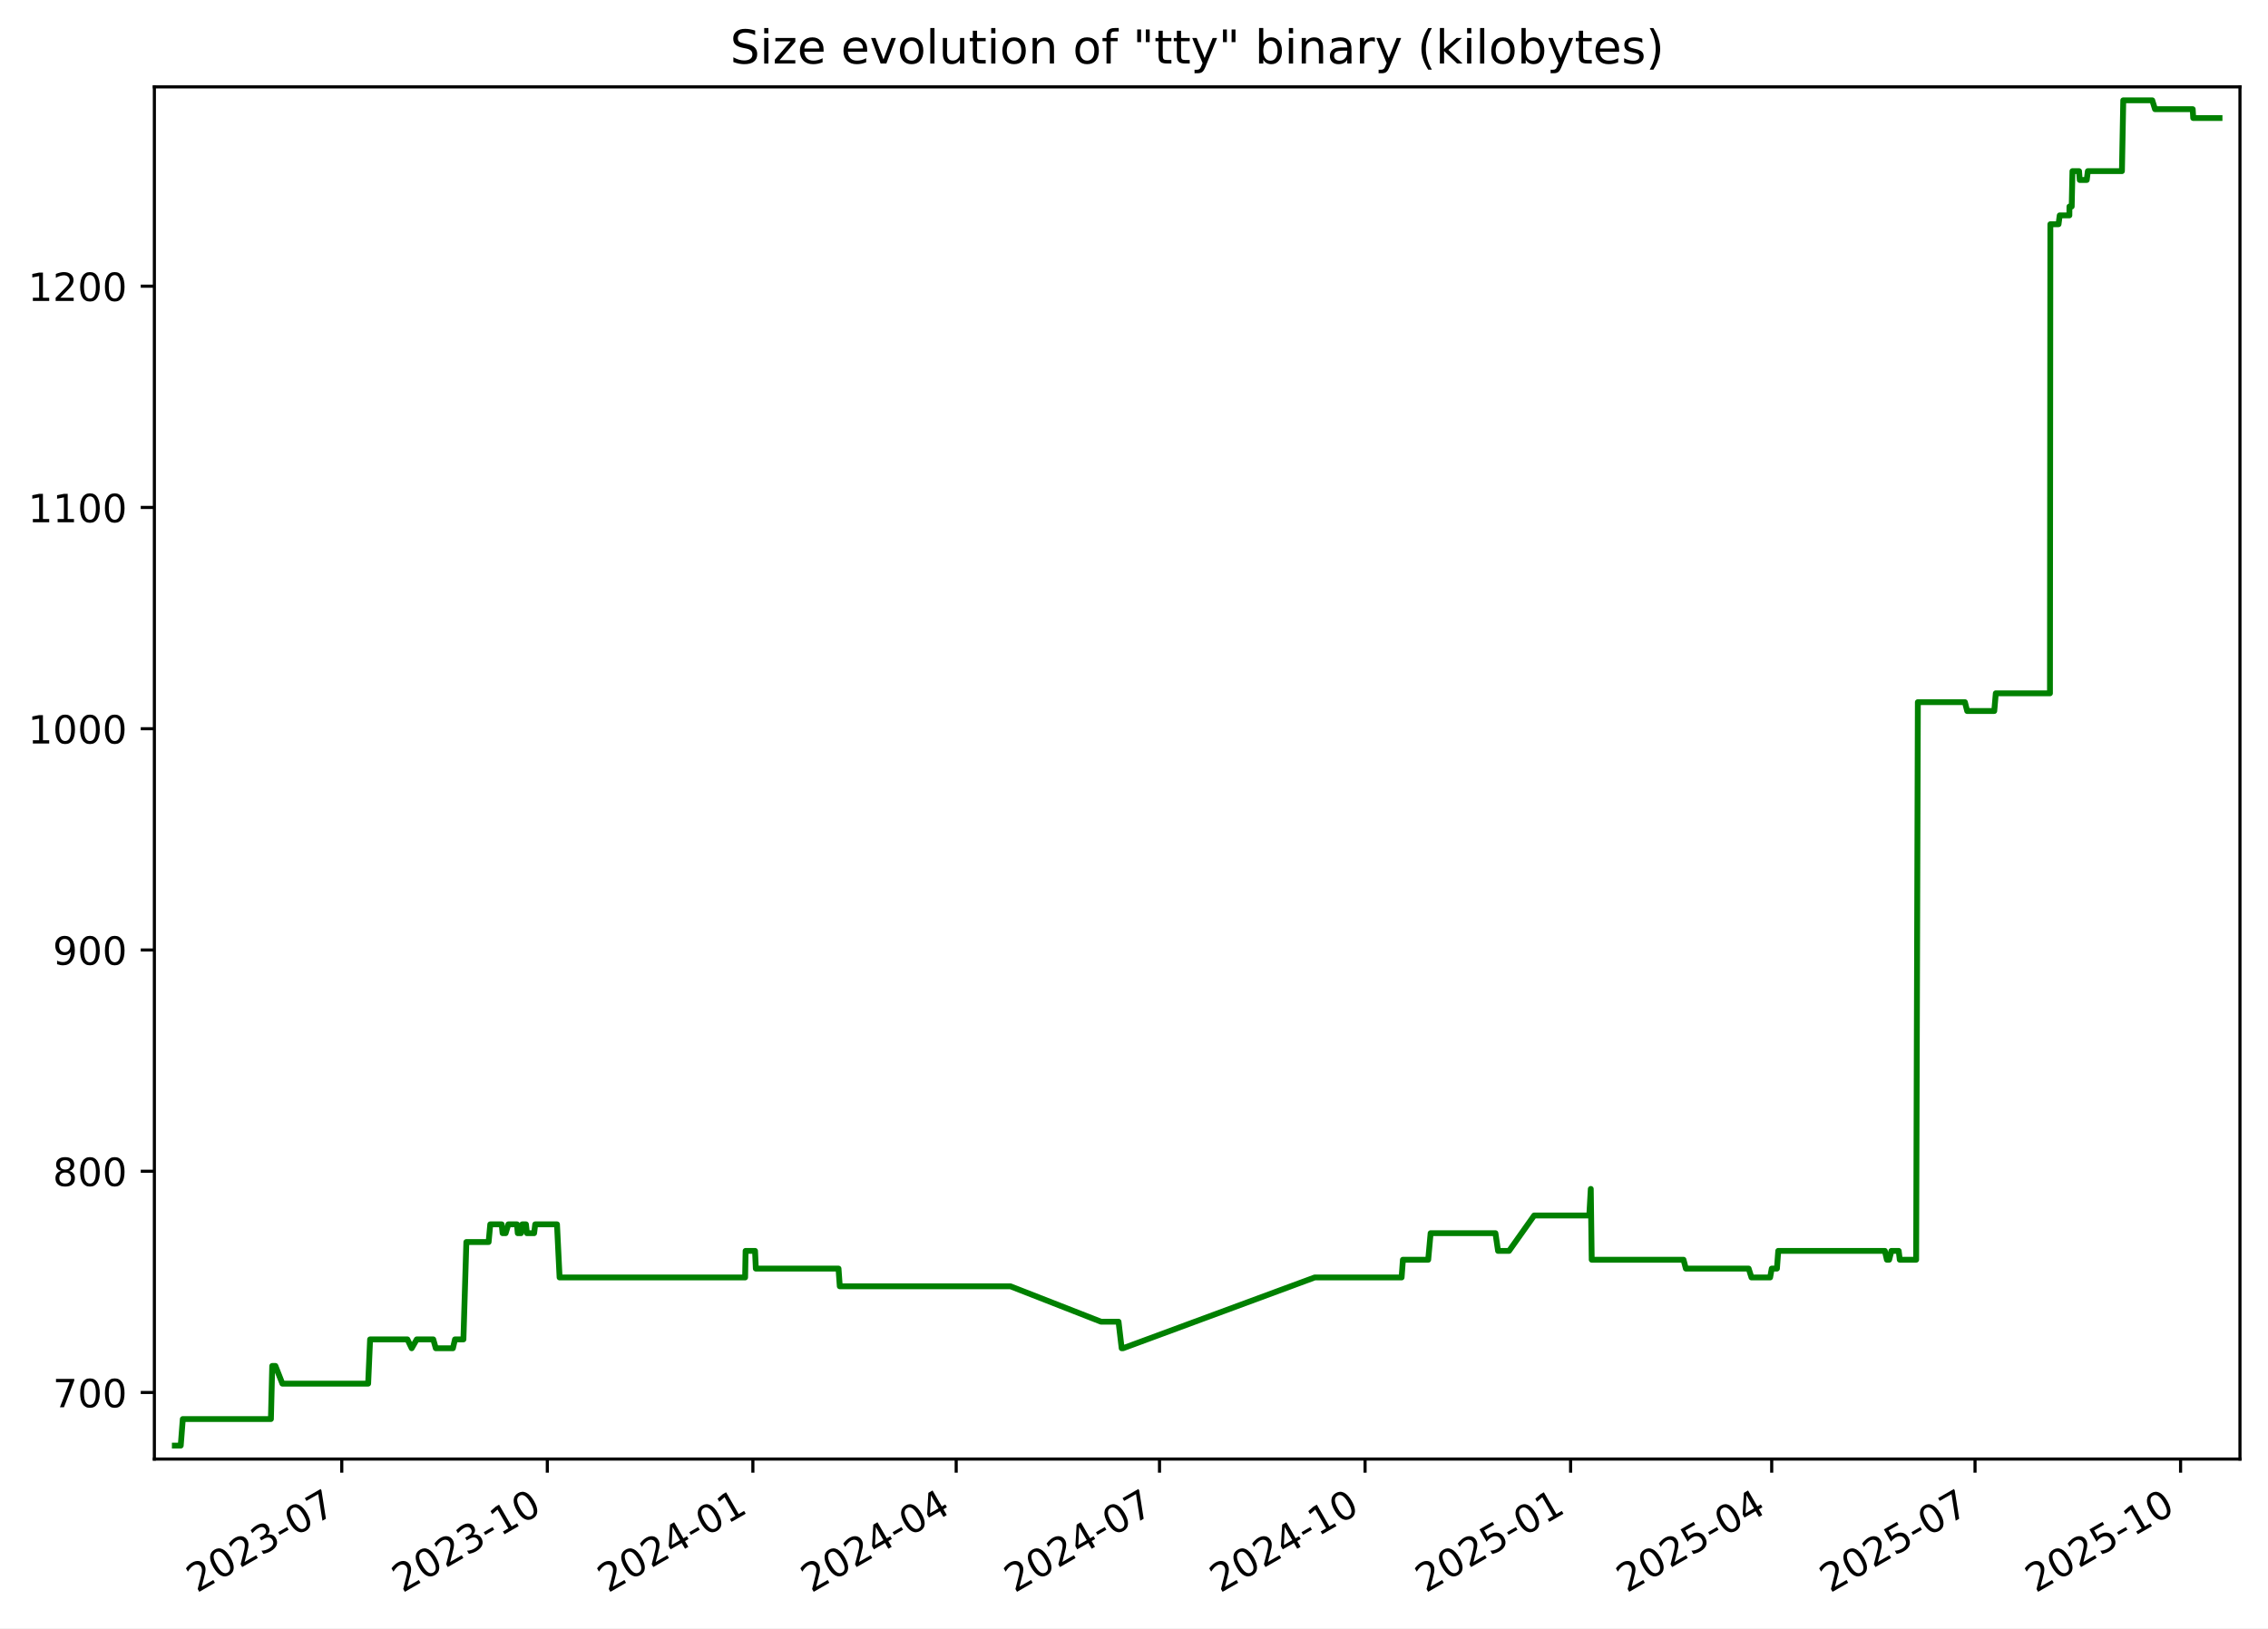
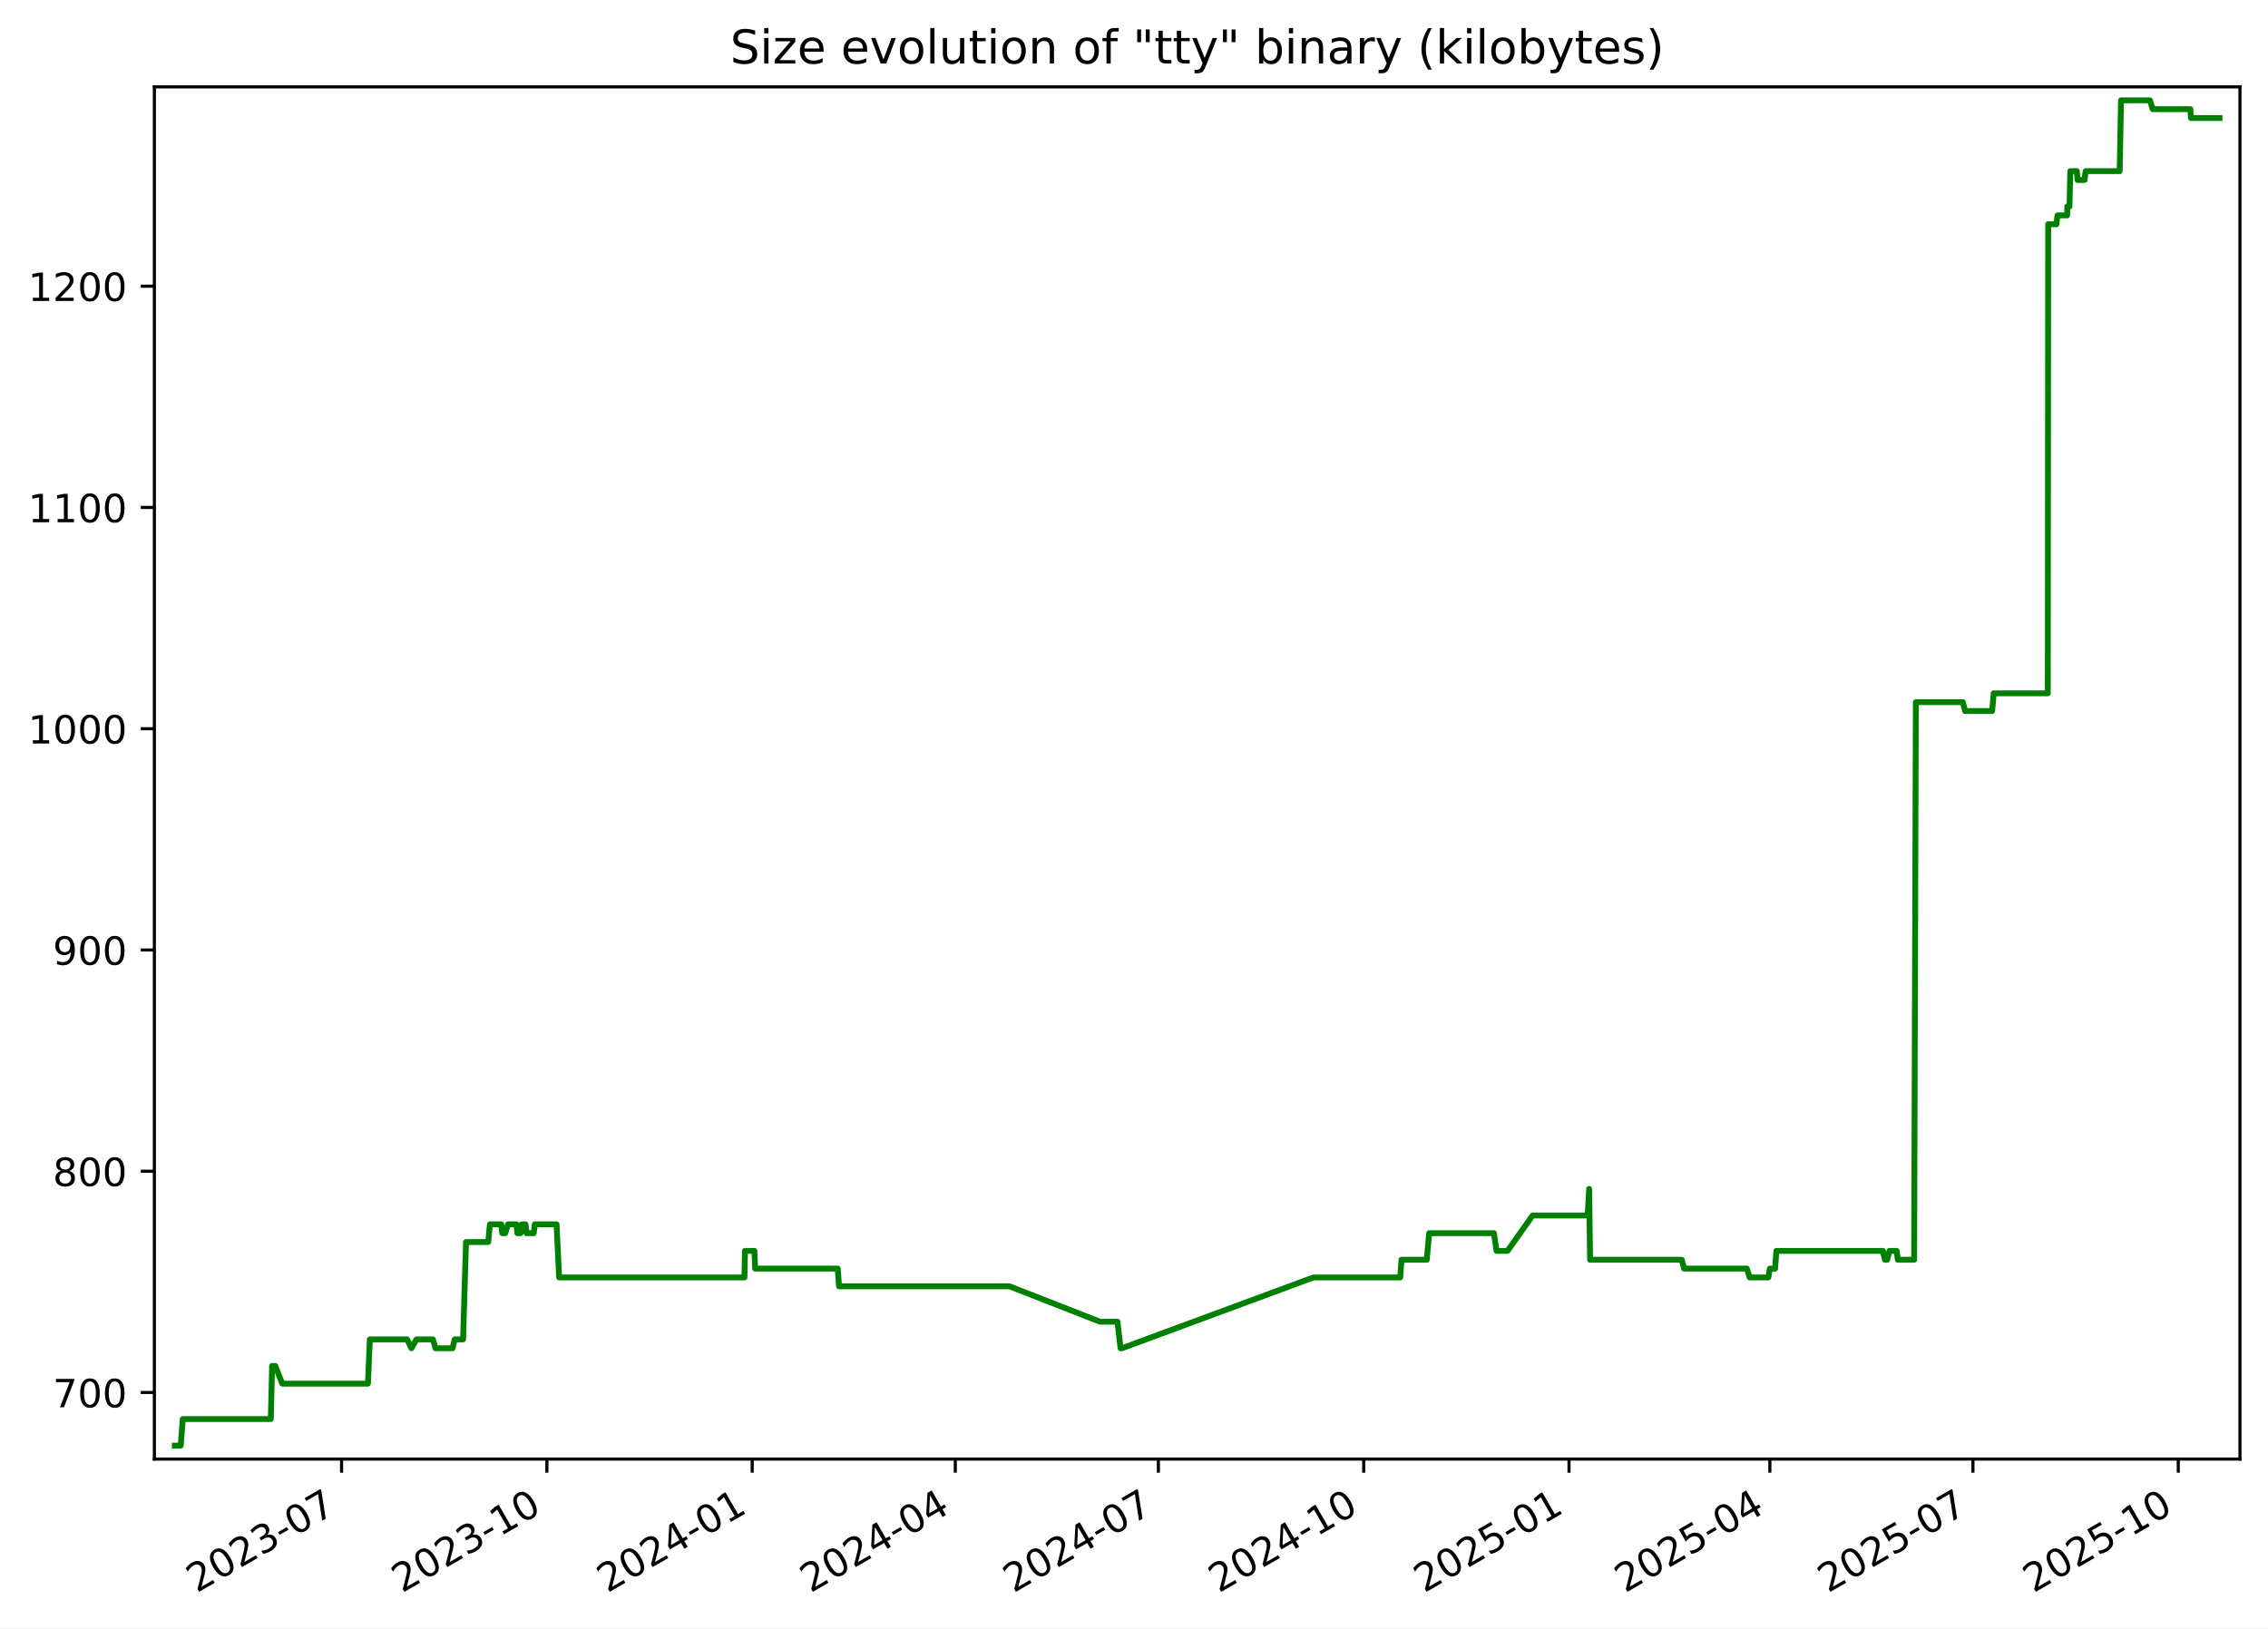
<svg xmlns="http://www.w3.org/2000/svg" xmlns:xlink="http://www.w3.org/1999/xlink" width="582.53pt" height="418.303pt" viewBox="0 0 582.53 418.303" version="1.1">
  <defs>
    <style type="text/css">*{stroke-linejoin: round; stroke-linecap: butt}</style>
  </defs>
  <g id="figure_1">
    <g id="patch_1">
      <path d="M -0 418.303  L 582.53 418.303  L 582.53 0  L -0 0  z " style="fill: #ffffff" />
    </g>
    <g id="axes_1">
      <g id="patch_2">
        <path d="M 39.65 374.83  L 575.33 374.83  L 575.33 22.318  L 39.65 22.318  z " style="fill: #ffffff" />
      </g>
      <g id="matplotlib.axis_1">
        <g id="xtick_1">
          <g id="line2d_1">
            <defs>
-               <path id="m1d13fb4651" d="M 0 0  L 0 3.5  " style="stroke: #000000; stroke-width: 0.8" />
+               <path id="m7ef97eed48" d="M 0 0  L 0 3.5  " style="stroke: #000000; stroke-width: 0.8" />
            </defs>
            <g>
-               <use xlink:href="#m1d13fb4651" x="87.782" y="374.83" style="stroke: #000000; stroke-width: 0.8" />
+               <use xlink:href="#m7ef97eed48" x="87.732" y="374.83" style="stroke: #000000; stroke-width: 0.8" />
            </g>
          </g>
          <g id="text_1">
-             <g transform="translate(50.55683 409.302) rotate(-30) scale(0.1 -0.1)">
+             <g transform="translate(50.50731 409.302) rotate(-30) scale(0.1 -0.1)">
              <defs>
                <path id="DejaVuSans-32" d="M 1228 531  L 3431 531  L 3431 0  L 469 0  L 469 531  Q 828 903 1448 1529  Q 2069 2156 2228 2338  Q 2531 2678 2651 2914  Q 2772 3150 2772 3378  Q 2772 3750 2511 3984  Q 2250 4219 1831 4219  Q 1534 4219 1204 4116  Q 875 4013 500 3803  L 500 4441  Q 881 4594 1212 4672  Q 1544 4750 1819 4750  Q 2544 4750 2975 4387  Q 3406 4025 3406 3419  Q 3406 3131 3298 2873  Q 3191 2616 2906 2266  Q 2828 2175 2409 1742  Q 1991 1309 1228 531  z " transform="scale(0.015625)" />
                <path id="DejaVuSans-30" d="M 2034 4250  Q 1547 4250 1301 3770  Q 1056 3291 1056 2328  Q 1056 1369 1301 889  Q 1547 409 2034 409  Q 2525 409 2770 889  Q 3016 1369 3016 2328  Q 3016 3291 2770 3770  Q 2525 4250 2034 4250  z M 2034 4750  Q 2819 4750 3233 4129  Q 3647 3509 3647 2328  Q 3647 1150 3233 529  Q 2819 -91 2034 -91  Q 1250 -91 836 529  Q 422 1150 422 2328  Q 422 3509 836 4129  Q 1250 4750 2034 4750  z " transform="scale(0.015625)" />
                <path id="DejaVuSans-33" d="M 2597 2516  Q 3050 2419 3304 2112  Q 3559 1806 3559 1356  Q 3559 666 3084 287  Q 2609 -91 1734 -91  Q 1441 -91 1130 -33  Q 819 25 488 141  L 488 750  Q 750 597 1062 519  Q 1375 441 1716 441  Q 2309 441 2620 675  Q 2931 909 2931 1356  Q 2931 1769 2642 2001  Q 2353 2234 1838 2234  L 1294 2234  L 1294 2753  L 1863 2753  Q 2328 2753 2575 2939  Q 2822 3125 2822 3475  Q 2822 3834 2567 4026  Q 2313 4219 1838 4219  Q 1578 4219 1281 4162  Q 984 4106 628 3988  L 628 4550  Q 988 4650 1302 4700  Q 1616 4750 1894 4750  Q 2613 4750 3031 4423  Q 3450 4097 3450 3541  Q 3450 3153 3228 2886  Q 3006 2619 2597 2516  z " transform="scale(0.015625)" />
                <path id="DejaVuSans-2d" d="M 313 2009  L 1997 2009  L 1997 1497  L 313 1497  L 313 2009  z " transform="scale(0.015625)" />
                <path id="DejaVuSans-37" d="M 525 4666  L 3525 4666  L 3525 4397  L 1831 0  L 1172 0  L 2766 4134  L 525 4134  L 525 4666  z " transform="scale(0.015625)" />
              </defs>
              <use xlink:href="#DejaVuSans-32" />
              <use xlink:href="#DejaVuSans-30" x="63.623" />
              <use xlink:href="#DejaVuSans-32" x="127.246" />
              <use xlink:href="#DejaVuSans-33" x="190.869" />
              <use xlink:href="#DejaVuSans-2d" x="254.492" />
              <use xlink:href="#DejaVuSans-30" x="290.576" />
              <use xlink:href="#DejaVuSans-37" x="354.199" />
            </g>
          </g>
        </g>
        <g id="xtick_2">
          <g id="line2d_2">
            <g>
-               <use xlink:href="#m1d13fb4651" x="140.578" y="374.83" style="stroke: #000000; stroke-width: 0.8" />
+               <use xlink:href="#m7ef97eed48" x="140.467" y="374.83" style="stroke: #000000; stroke-width: 0.8" />
            </g>
          </g>
          <g id="text_2">
-             <g transform="translate(103.3529 409.302) rotate(-30) scale(0.1 -0.1)">
+             <g transform="translate(103.2424 409.302) rotate(-30) scale(0.1 -0.1)">
              <defs>
                <path id="DejaVuSans-31" d="M 794 531  L 1825 531  L 1825 4091  L 703 3866  L 703 4441  L 1819 4666  L 2450 4666  L 2450 531  L 3481 531  L 3481 0  L 794 0  L 794 531  z " transform="scale(0.015625)" />
              </defs>
              <use xlink:href="#DejaVuSans-32" />
              <use xlink:href="#DejaVuSans-30" x="63.623" />
              <use xlink:href="#DejaVuSans-32" x="127.246" />
              <use xlink:href="#DejaVuSans-33" x="190.869" />
              <use xlink:href="#DejaVuSans-2d" x="254.492" />
              <use xlink:href="#DejaVuSans-31" x="290.576" />
              <use xlink:href="#DejaVuSans-30" x="354.199" />
            </g>
          </g>
        </g>
        <g id="xtick_3">
          <g id="line2d_3">
            <g>
-               <use xlink:href="#m1d13fb4651" x="193.374" y="374.83" style="stroke: #000000; stroke-width: 0.8" />
+               <use xlink:href="#m7ef97eed48" x="193.202" y="374.83" style="stroke: #000000; stroke-width: 0.8" />
            </g>
          </g>
          <g id="text_3">
-             <g transform="translate(156.1489 409.302) rotate(-30) scale(0.1 -0.1)">
+             <g transform="translate(155.9774 409.302) rotate(-30) scale(0.1 -0.1)">
              <defs>
                <path id="DejaVuSans-34" d="M 2419 4116  L 825 1625  L 2419 1625  L 2419 4116  z M 2253 4666  L 3047 4666  L 3047 1625  L 3713 1625  L 3713 1100  L 3047 1100  L 3047 0  L 2419 0  L 2419 1100  L 313 1100  L 313 1709  L 2253 4666  z " transform="scale(0.015625)" />
              </defs>
              <use xlink:href="#DejaVuSans-32" />
              <use xlink:href="#DejaVuSans-30" x="63.623" />
              <use xlink:href="#DejaVuSans-32" x="127.246" />
              <use xlink:href="#DejaVuSans-34" x="190.869" />
              <use xlink:href="#DejaVuSans-2d" x="254.492" />
              <use xlink:href="#DejaVuSans-30" x="290.576" />
              <use xlink:href="#DejaVuSans-31" x="354.199" />
            </g>
          </g>
        </g>
        <g id="xtick_4">
          <g id="line2d_4">
            <g>
-               <use xlink:href="#m1d13fb4651" x="245.596" y="374.83" style="stroke: #000000; stroke-width: 0.8" />
+               <use xlink:href="#m7ef97eed48" x="245.364" y="374.83" style="stroke: #000000; stroke-width: 0.8" />
            </g>
          </g>
          <g id="text_4">
-             <g transform="translate(208.371 409.302) rotate(-30) scale(0.1 -0.1)">
+             <g transform="translate(208.1392 409.302) rotate(-30) scale(0.1 -0.1)">
              <use xlink:href="#DejaVuSans-32" />
              <use xlink:href="#DejaVuSans-30" x="63.623" />
              <use xlink:href="#DejaVuSans-32" x="127.246" />
              <use xlink:href="#DejaVuSans-34" x="190.869" />
              <use xlink:href="#DejaVuSans-2d" x="254.492" />
              <use xlink:href="#DejaVuSans-30" x="290.576" />
              <use xlink:href="#DejaVuSans-34" x="354.199" />
            </g>
          </g>
        </g>
        <g id="xtick_5">
          <g id="line2d_5">
            <g>
-               <use xlink:href="#m1d13fb4651" x="297.818" y="374.83" style="stroke: #000000; stroke-width: 0.8" />
+               <use xlink:href="#m7ef97eed48" x="297.526" y="374.83" style="stroke: #000000; stroke-width: 0.8" />
            </g>
          </g>
          <g id="text_5">
-             <g transform="translate(260.5932 409.302) rotate(-30) scale(0.1 -0.1)">
+             <g transform="translate(260.3011 409.302) rotate(-30) scale(0.1 -0.1)">
              <use xlink:href="#DejaVuSans-32" />
              <use xlink:href="#DejaVuSans-30" x="63.623" />
              <use xlink:href="#DejaVuSans-32" x="127.246" />
              <use xlink:href="#DejaVuSans-34" x="190.869" />
              <use xlink:href="#DejaVuSans-2d" x="254.492" />
              <use xlink:href="#DejaVuSans-30" x="290.576" />
              <use xlink:href="#DejaVuSans-37" x="354.199" />
            </g>
          </g>
        </g>
        <g id="xtick_6">
          <g id="line2d_6">
            <g>
-               <use xlink:href="#m1d13fb4651" x="350.614" y="374.83" style="stroke: #000000; stroke-width: 0.8" />
+               <use xlink:href="#m7ef97eed48" x="350.261" y="374.83" style="stroke: #000000; stroke-width: 0.8" />
            </g>
          </g>
          <g id="text_6">
-             <g transform="translate(313.3892 409.302) rotate(-30) scale(0.1 -0.1)">
+             <g transform="translate(313.0361 409.302) rotate(-30) scale(0.1 -0.1)">
              <use xlink:href="#DejaVuSans-32" />
              <use xlink:href="#DejaVuSans-30" x="63.623" />
              <use xlink:href="#DejaVuSans-32" x="127.246" />
              <use xlink:href="#DejaVuSans-34" x="190.869" />
              <use xlink:href="#DejaVuSans-2d" x="254.492" />
              <use xlink:href="#DejaVuSans-31" x="290.576" />
              <use xlink:href="#DejaVuSans-30" x="354.199" />
            </g>
          </g>
        </g>
        <g id="xtick_7">
          <g id="line2d_7">
            <g>
-               <use xlink:href="#m1d13fb4651" x="403.41" y="374.83" style="stroke: #000000; stroke-width: 0.8" />
+               <use xlink:href="#m7ef97eed48" x="402.996" y="374.83" style="stroke: #000000; stroke-width: 0.8" />
            </g>
          </g>
          <g id="text_7">
-             <g transform="translate(366.1853 409.302) rotate(-30) scale(0.1 -0.1)">
+             <g transform="translate(365.7712 409.302) rotate(-30) scale(0.1 -0.1)">
              <defs>
                <path id="DejaVuSans-35" d="M 691 4666  L 3169 4666  L 3169 4134  L 1269 4134  L 1269 2991  Q 1406 3038 1543 3061  Q 1681 3084 1819 3084  Q 2600 3084 3056 2656  Q 3513 2228 3513 1497  Q 3513 744 3044 326  Q 2575 -91 1722 -91  Q 1428 -91 1123 -41  Q 819 9 494 109  L 494 744  Q 775 591 1075 516  Q 1375 441 1709 441  Q 2250 441 2565 725  Q 2881 1009 2881 1497  Q 2881 1984 2565 2268  Q 2250 2553 1709 2553  Q 1456 2553 1204 2497  Q 953 2441 691 2322  L 691 4666  z " transform="scale(0.015625)" />
              </defs>
              <use xlink:href="#DejaVuSans-32" />
              <use xlink:href="#DejaVuSans-30" x="63.623" />
              <use xlink:href="#DejaVuSans-32" x="127.246" />
              <use xlink:href="#DejaVuSans-35" x="190.869" />
              <use xlink:href="#DejaVuSans-2d" x="254.492" />
              <use xlink:href="#DejaVuSans-30" x="290.576" />
              <use xlink:href="#DejaVuSans-31" x="354.199" />
            </g>
          </g>
        </g>
        <g id="xtick_8">
          <g id="line2d_8">
            <g>
-               <use xlink:href="#m1d13fb4651" x="455.058" y="374.83" style="stroke: #000000; stroke-width: 0.8" />
+               <use xlink:href="#m7ef97eed48" x="454.585" y="374.83" style="stroke: #000000; stroke-width: 0.8" />
            </g>
          </g>
          <g id="text_8">
-             <g transform="translate(417.8336 409.302) rotate(-30) scale(0.1 -0.1)">
+             <g transform="translate(417.3598 409.302) rotate(-30) scale(0.1 -0.1)">
              <use xlink:href="#DejaVuSans-32" />
              <use xlink:href="#DejaVuSans-30" x="63.623" />
              <use xlink:href="#DejaVuSans-32" x="127.246" />
              <use xlink:href="#DejaVuSans-35" x="190.869" />
              <use xlink:href="#DejaVuSans-2d" x="254.492" />
              <use xlink:href="#DejaVuSans-30" x="290.576" />
              <use xlink:href="#DejaVuSans-34" x="354.199" />
            </g>
          </g>
        </g>
        <g id="xtick_9">
          <g id="line2d_9">
            <g>
-               <use xlink:href="#m1d13fb4651" x="507.281" y="374.83" style="stroke: #000000; stroke-width: 0.8" />
+               <use xlink:href="#m7ef97eed48" x="506.746" y="374.83" style="stroke: #000000; stroke-width: 0.8" />
            </g>
          </g>
          <g id="text_9">
-             <g transform="translate(470.0557 409.302) rotate(-30) scale(0.1 -0.1)">
+             <g transform="translate(469.5217 409.302) rotate(-30) scale(0.1 -0.1)">
              <use xlink:href="#DejaVuSans-32" />
              <use xlink:href="#DejaVuSans-30" x="63.623" />
              <use xlink:href="#DejaVuSans-32" x="127.246" />
              <use xlink:href="#DejaVuSans-35" x="190.869" />
              <use xlink:href="#DejaVuSans-2d" x="254.492" />
              <use xlink:href="#DejaVuSans-30" x="290.576" />
              <use xlink:href="#DejaVuSans-37" x="354.199" />
            </g>
          </g>
        </g>
        <g id="xtick_10">
          <g id="line2d_10">
            <g>
-               <use xlink:href="#m1d13fb4651" x="560.077" y="374.83" style="stroke: #000000; stroke-width: 0.8" />
+               <use xlink:href="#m7ef97eed48" x="559.482" y="374.83" style="stroke: #000000; stroke-width: 0.8" />
            </g>
          </g>
          <g id="text_10">
-             <g transform="translate(522.8517 409.302) rotate(-30) scale(0.1 -0.1)">
+             <g transform="translate(522.2567 409.302) rotate(-30) scale(0.1 -0.1)">
              <use xlink:href="#DejaVuSans-32" />
              <use xlink:href="#DejaVuSans-30" x="63.623" />
              <use xlink:href="#DejaVuSans-32" x="127.246" />
              <use xlink:href="#DejaVuSans-35" x="190.869" />
              <use xlink:href="#DejaVuSans-2d" x="254.492" />
              <use xlink:href="#DejaVuSans-31" x="290.576" />
              <use xlink:href="#DejaVuSans-30" x="354.199" />
            </g>
          </g>
        </g>
      </g>
      <g id="matplotlib.axis_2">
        <g id="ytick_1">
          <g id="line2d_11">
            <defs>
-               <path id="m75ebc334d7" d="M 0 0  L -3.5 0  " style="stroke: #000000; stroke-width: 0.8" />
+               <path id="m1c9351dbd1" d="M 0 0  L -3.5 0  " style="stroke: #000000; stroke-width: 0.8" />
            </defs>
            <g>
-               <use xlink:href="#m75ebc334d7" x="39.65" y="357.732" style="stroke: #000000; stroke-width: 0.8" />
+               <use xlink:href="#m1c9351dbd1" x="39.65" y="357.732" style="stroke: #000000; stroke-width: 0.8" />
            </g>
          </g>
          <g id="text_11">
            <g transform="translate(13.5625 361.5312) scale(0.1 -0.1)">
              <use xlink:href="#DejaVuSans-37" />
              <use xlink:href="#DejaVuSans-30" x="63.623" />
              <use xlink:href="#DejaVuSans-30" x="127.246" />
            </g>
          </g>
        </g>
        <g id="ytick_2">
          <g id="line2d_12">
            <g>
-               <use xlink:href="#m75ebc334d7" x="39.65" y="300.89" style="stroke: #000000; stroke-width: 0.8" />
+               <use xlink:href="#m1c9351dbd1" x="39.65" y="300.89" style="stroke: #000000; stroke-width: 0.8" />
            </g>
          </g>
          <g id="text_12">
            <g transform="translate(13.5625 304.6891) scale(0.1 -0.1)">
              <defs>
                <path id="DejaVuSans-38" d="M 2034 2216  Q 1584 2216 1326 1975  Q 1069 1734 1069 1313  Q 1069 891 1326 650  Q 1584 409 2034 409  Q 2484 409 2743 651  Q 3003 894 3003 1313  Q 3003 1734 2745 1975  Q 2488 2216 2034 2216  z M 1403 2484  Q 997 2584 770 2862  Q 544 3141 544 3541  Q 544 4100 942 4425  Q 1341 4750 2034 4750  Q 2731 4750 3128 4425  Q 3525 4100 3525 3541  Q 3525 3141 3298 2862  Q 3072 2584 2669 2484  Q 3125 2378 3379 2068  Q 3634 1759 3634 1313  Q 3634 634 3220 271  Q 2806 -91 2034 -91  Q 1263 -91 848 271  Q 434 634 434 1313  Q 434 1759 690 2068  Q 947 2378 1403 2484  z M 1172 3481  Q 1172 3119 1398 2916  Q 1625 2713 2034 2713  Q 2441 2713 2670 2916  Q 2900 3119 2900 3481  Q 2900 3844 2670 4047  Q 2441 4250 2034 4250  Q 1625 4250 1398 4047  Q 1172 3844 1172 3481  z " transform="scale(0.015625)" />
              </defs>
              <use xlink:href="#DejaVuSans-38" />
              <use xlink:href="#DejaVuSans-30" x="63.623" />
              <use xlink:href="#DejaVuSans-30" x="127.246" />
            </g>
          </g>
        </g>
        <g id="ytick_3">
          <g id="line2d_13">
            <g>
-               <use xlink:href="#m75ebc334d7" x="39.65" y="244.048" style="stroke: #000000; stroke-width: 0.8" />
+               <use xlink:href="#m1c9351dbd1" x="39.65" y="244.048" style="stroke: #000000; stroke-width: 0.8" />
            </g>
          </g>
          <g id="text_13">
            <g transform="translate(13.5625 247.847) scale(0.1 -0.1)">
              <defs>
                <path id="DejaVuSans-39" d="M 703 97  L 703 672  Q 941 559 1184 500  Q 1428 441 1663 441  Q 2288 441 2617 861  Q 2947 1281 2994 2138  Q 2813 1869 2534 1725  Q 2256 1581 1919 1581  Q 1219 1581 811 2004  Q 403 2428 403 3163  Q 403 3881 828 4315  Q 1253 4750 1959 4750  Q 2769 4750 3195 4129  Q 3622 3509 3622 2328  Q 3622 1225 3098 567  Q 2575 -91 1691 -91  Q 1453 -91 1209 -44  Q 966 3 703 97  z M 1959 2075  Q 2384 2075 2632 2365  Q 2881 2656 2881 3163  Q 2881 3666 2632 3958  Q 2384 4250 1959 4250  Q 1534 4250 1286 3958  Q 1038 3666 1038 3163  Q 1038 2656 1286 2365  Q 1534 2075 1959 2075  z " transform="scale(0.015625)" />
              </defs>
              <use xlink:href="#DejaVuSans-39" />
              <use xlink:href="#DejaVuSans-30" x="63.623" />
              <use xlink:href="#DejaVuSans-30" x="127.246" />
            </g>
          </g>
        </g>
        <g id="ytick_4">
          <g id="line2d_14">
            <g>
-               <use xlink:href="#m75ebc334d7" x="39.65" y="187.206" style="stroke: #000000; stroke-width: 0.8" />
+               <use xlink:href="#m1c9351dbd1" x="39.65" y="187.206" style="stroke: #000000; stroke-width: 0.8" />
            </g>
          </g>
          <g id="text_14">
            <g transform="translate(7.2 191.0049) scale(0.1 -0.1)">
              <use xlink:href="#DejaVuSans-31" />
              <use xlink:href="#DejaVuSans-30" x="63.623" />
              <use xlink:href="#DejaVuSans-30" x="127.246" />
              <use xlink:href="#DejaVuSans-30" x="190.869" />
            </g>
          </g>
        </g>
        <g id="ytick_5">
          <g id="line2d_15">
            <g>
-               <use xlink:href="#m75ebc334d7" x="39.65" y="130.364" style="stroke: #000000; stroke-width: 0.8" />
+               <use xlink:href="#m1c9351dbd1" x="39.65" y="130.364" style="stroke: #000000; stroke-width: 0.8" />
            </g>
          </g>
          <g id="text_15">
            <g transform="translate(7.2 134.1628) scale(0.1 -0.1)">
              <use xlink:href="#DejaVuSans-31" />
              <use xlink:href="#DejaVuSans-31" x="63.623" />
              <use xlink:href="#DejaVuSans-30" x="127.246" />
              <use xlink:href="#DejaVuSans-30" x="190.869" />
            </g>
          </g>
        </g>
        <g id="ytick_6">
          <g id="line2d_16">
            <g>
-               <use xlink:href="#m75ebc334d7" x="39.65" y="73.521" style="stroke: #000000; stroke-width: 0.8" />
+               <use xlink:href="#m1c9351dbd1" x="39.65" y="73.521" style="stroke: #000000; stroke-width: 0.8" />
            </g>
          </g>
          <g id="text_16">
            <g transform="translate(7.2 77.32071) scale(0.1 -0.1)">
              <use xlink:href="#DejaVuSans-31" />
              <use xlink:href="#DejaVuSans-32" x="63.623" />
              <use xlink:href="#DejaVuSans-30" x="127.246" />
              <use xlink:href="#DejaVuSans-30" x="190.869" />
            </g>
          </g>
        </g>
      </g>
      <g id="line2d_17">
-         <path d="M 44.902 371.374  L 46.421 371.374  L 46.952 364.553  L 69.586 364.553  L 69.922 350.911  L 70.742 350.911  L 72.531 355.458  L 94.559 355.458  L 95.059 344.09  L 104.642 344.09  L 105.742 346.364  L 107.043 344.09  L 111.281 344.09  L 111.931 346.364  L 116.326 346.364  L 116.863 344.09  L 119.028 344.09  L 119.784 319.079  L 125.502 319.079  L 125.924 314.532  L 128.851 314.532  L 129.088 316.806  L 129.87 316.806  L 130.572 314.532  L 132.782 314.532  L 132.986 316.806  L 133.814 316.806  L 134.137 314.532  L 135.086 314.532  L 135.343 316.806  L 137.186 316.806  L 137.469 314.532  L 143.063 314.532  L 143.728 328.174  L 191.382 328.174  L 191.506 321.353  L 193.933 321.353  L 194.132 325.9  L 215.373 325.9  L 215.695 330.448  L 259.53 330.448  L 282.789 339.543  L 287.291 339.543  L 288.099 346.364  L 288.448 346.364  L 337.693 328.174  L 360 328.174  L 360.335 323.627  L 366.831 323.627  L 367.451 316.806  L 384.101 316.806  L 384.774 321.353  L 387.6 321.353  L 394.045 312.258  L 408.205 312.258  L 408.588 305.437  L 408.828 323.627  L 432.407 323.627  L 433.009 325.9  L 449.138 325.9  L 449.863 328.174  L 454.654 328.174  L 455.068 325.9  L 456.401 325.9  L 456.739 321.353  L 484.119 321.353  L 484.647 323.627  L 485.222 323.627  L 485.803 321.353  L 487.677 321.353  L 487.952 323.627  L 492.159 323.627  L 492.595 180.385  L 504.682 180.385  L 505.268 182.658  L 512.223 182.658  L 512.617 178.111  L 526.527 178.111  L 526.629 57.606  L 528.73 57.606  L 529.033 55.332  L 531.512 55.332  L 531.531 53.058  L 532.112 53.058  L 532.308 43.964  L 534.001 43.964  L 534.178 46.237  L 535.974 46.237  L 536.259 43.964  L 545.014 43.964  L 545.355 25.774  L 552.802 25.774  L 553.514 28.048  L 563.191 28.048  L 563.325 30.321  L 570.078 30.321  L 570.078 30.321  " clip-path="url(#paedfd8d08c)" style="fill: none; stroke: #008000; stroke-width: 1.5; stroke-linecap: square" />
+         <path d="M 44.902 371.374  L 46.419 371.374  L 46.95 364.553  L 69.557 364.553  L 69.893 350.911  L 70.712 350.911  L 72.499 355.458  L 94.501 355.458  L 95.001 344.09  L 104.573 344.09  L 105.671 346.364  L 106.971 344.09  L 111.204 344.09  L 111.853 346.364  L 116.243 346.364  L 116.78 344.09  L 118.942 344.09  L 119.697 319.079  L 125.409 319.079  L 125.83 314.532  L 128.754 314.532  L 128.99 316.806  L 129.772 316.806  L 130.473 314.532  L 132.68 314.532  L 132.884 316.806  L 133.712 316.806  L 134.034 314.532  L 134.982 314.532  L 135.239 316.806  L 137.079 316.806  L 137.362 314.532  L 142.949 314.532  L 143.614 328.174  L 191.213 328.174  L 191.337 321.353  L 193.761 321.353  L 193.96 325.9  L 215.176 325.9  L 215.498 330.448  L 259.282 330.448  L 282.515 339.543  L 287.011 339.543  L 287.818 346.364  L 288.167 346.364  L 337.355 328.174  L 359.636 328.174  L 359.97 323.627  L 366.459 323.627  L 367.079 316.806  L 383.709 316.806  L 384.382 321.353  L 387.204 321.353  L 393.642 312.258  L 407.785 312.258  L 408.168 305.437  L 408.408 323.627  L 431.959 323.627  L 432.561 325.9  L 448.671 325.9  L 449.396 328.174  L 454.181 328.174  L 454.594 325.9  L 455.925 325.9  L 456.263 321.353  L 483.612 321.353  L 484.139 323.627  L 484.714 323.627  L 485.294 321.353  L 487.165 321.353  L 487.44 323.627  L 491.643 323.627  L 492.078 180.385  L 504.151 180.385  L 504.736 182.658  L 511.683 182.658  L 512.077 178.111  L 525.97 178.111  L 526.073 57.606  L 528.172 57.606  L 528.474 55.332  L 530.95 55.332  L 530.969 53.058  L 531.549 53.058  L 531.745 43.964  L 533.436 43.964  L 533.613 46.237  L 535.406 46.237  L 535.691 43.964  L 544.436 43.964  L 544.777 25.774  L 552.216 25.774  L 552.927 28.048  L 562.593 28.048  L 562.726 30.321  L 570.078 30.321  L 570.078 30.321  " clip-path="url(#p0801c1b09e)" style="fill: none; stroke: #008000; stroke-width: 1.5; stroke-linecap: square" />
      </g>
      <g id="patch_3">
        <path d="M 39.65 374.83  L 39.65 22.318  " style="fill: none; stroke: #000000; stroke-width: 0.8; stroke-linejoin: miter; stroke-linecap: square" />
      </g>
      <g id="patch_4">
        <path d="M 575.33 374.83  L 575.33 22.318  " style="fill: none; stroke: #000000; stroke-width: 0.8; stroke-linejoin: miter; stroke-linecap: square" />
      </g>
      <g id="patch_5">
        <path d="M 39.65 374.83  L 575.33 374.83  " style="fill: none; stroke: #000000; stroke-width: 0.8; stroke-linejoin: miter; stroke-linecap: square" />
      </g>
      <g id="patch_6">
        <path d="M 39.65 22.318  L 575.33 22.318  " style="fill: none; stroke: #000000; stroke-width: 0.8; stroke-linejoin: miter; stroke-linecap: square" />
      </g>
      <g id="text_17">
        <g transform="translate(187.5387 16.31812) scale(0.12 -0.12)">
          <defs>
            <path id="DejaVuSans-53" d="M 3425 4513  L 3425 3897  Q 3066 4069 2747 4153  Q 2428 4238 2131 4238  Q 1616 4238 1336 4038  Q 1056 3838 1056 3469  Q 1056 3159 1242 3001  Q 1428 2844 1947 2747  L 2328 2669  Q 3034 2534 3370 2195  Q 3706 1856 3706 1288  Q 3706 609 3251 259  Q 2797 -91 1919 -91  Q 1588 -91 1214 -16  Q 841 59 441 206  L 441 856  Q 825 641 1194 531  Q 1563 422 1919 422  Q 2459 422 2753 634  Q 3047 847 3047 1241  Q 3047 1584 2836 1778  Q 2625 1972 2144 2069  L 1759 2144  Q 1053 2284 737 2584  Q 422 2884 422 3419  Q 422 4038 858 4394  Q 1294 4750 2059 4750  Q 2388 4750 2728 4690  Q 3069 4631 3425 4513  z " transform="scale(0.015625)" />
            <path id="DejaVuSans-69" d="M 603 3500  L 1178 3500  L 1178 0  L 603 0  L 603 3500  z M 603 4863  L 1178 4863  L 1178 4134  L 603 4134  L 603 4863  z " transform="scale(0.015625)" />
            <path id="DejaVuSans-7a" d="M 353 3500  L 3084 3500  L 3084 2975  L 922 459  L 3084 459  L 3084 0  L 275 0  L 275 525  L 2438 3041  L 353 3041  L 353 3500  z " transform="scale(0.015625)" />
            <path id="DejaVuSans-65" d="M 3597 1894  L 3597 1613  L 953 1613  Q 991 1019 1311 708  Q 1631 397 2203 397  Q 2534 397 2845 478  Q 3156 559 3463 722  L 3463 178  Q 3153 47 2828 -22  Q 2503 -91 2169 -91  Q 1331 -91 842 396  Q 353 884 353 1716  Q 353 2575 817 3079  Q 1281 3584 2069 3584  Q 2775 3584 3186 3129  Q 3597 2675 3597 1894  z M 3022 2063  Q 3016 2534 2758 2815  Q 2500 3097 2075 3097  Q 1594 3097 1305 2825  Q 1016 2553 972 2059  L 3022 2063  z " transform="scale(0.015625)" />
            <path id="DejaVuSans-20" transform="scale(0.015625)" />
            <path id="DejaVuSans-76" d="M 191 3500  L 800 3500  L 1894 563  L 2988 3500  L 3597 3500  L 2284 0  L 1503 0  L 191 3500  z " transform="scale(0.015625)" />
            <path id="DejaVuSans-6f" d="M 1959 3097  Q 1497 3097 1228 2736  Q 959 2375 959 1747  Q 959 1119 1226 758  Q 1494 397 1959 397  Q 2419 397 2687 759  Q 2956 1122 2956 1747  Q 2956 2369 2687 2733  Q 2419 3097 1959 3097  z M 1959 3584  Q 2709 3584 3137 3096  Q 3566 2609 3566 1747  Q 3566 888 3137 398  Q 2709 -91 1959 -91  Q 1206 -91 779 398  Q 353 888 353 1747  Q 353 2609 779 3096  Q 1206 3584 1959 3584  z " transform="scale(0.015625)" />
            <path id="DejaVuSans-6c" d="M 603 4863  L 1178 4863  L 1178 0  L 603 0  L 603 4863  z " transform="scale(0.015625)" />
            <path id="DejaVuSans-75" d="M 544 1381  L 544 3500  L 1119 3500  L 1119 1403  Q 1119 906 1312 657  Q 1506 409 1894 409  Q 2359 409 2629 706  Q 2900 1003 2900 1516  L 2900 3500  L 3475 3500  L 3475 0  L 2900 0  L 2900 538  Q 2691 219 2414 64  Q 2138 -91 1772 -91  Q 1169 -91 856 284  Q 544 659 544 1381  z M 1991 3584  L 1991 3584  z " transform="scale(0.015625)" />
            <path id="DejaVuSans-74" d="M 1172 4494  L 1172 3500  L 2356 3500  L 2356 3053  L 1172 3053  L 1172 1153  Q 1172 725 1289 603  Q 1406 481 1766 481  L 2356 481  L 2356 0  L 1766 0  Q 1100 0 847 248  Q 594 497 594 1153  L 594 3053  L 172 3053  L 172 3500  L 594 3500  L 594 4494  L 1172 4494  z " transform="scale(0.015625)" />
            <path id="DejaVuSans-6e" d="M 3513 2113  L 3513 0  L 2938 0  L 2938 2094  Q 2938 2591 2744 2837  Q 2550 3084 2163 3084  Q 1697 3084 1428 2787  Q 1159 2491 1159 1978  L 1159 0  L 581 0  L 581 3500  L 1159 3500  L 1159 2956  Q 1366 3272 1645 3428  Q 1925 3584 2291 3584  Q 2894 3584 3203 3211  Q 3513 2838 3513 2113  z " transform="scale(0.015625)" />
            <path id="DejaVuSans-66" d="M 2375 4863  L 2375 4384  L 1825 4384  Q 1516 4384 1395 4259  Q 1275 4134 1275 3809  L 1275 3500  L 2222 3500  L 2222 3053  L 1275 3053  L 1275 0  L 697 0  L 697 3053  L 147 3053  L 147 3500  L 697 3500  L 697 3744  Q 697 4328 969 4595  Q 1241 4863 1831 4863  L 2375 4863  z " transform="scale(0.015625)" />
            <path id="DejaVuSans-22" d="M 1147 4666  L 1147 2931  L 616 2931  L 616 4666  L 1147 4666  z M 2328 4666  L 2328 2931  L 1797 2931  L 1797 4666  L 2328 4666  z " transform="scale(0.015625)" />
            <path id="DejaVuSans-79" d="M 2059 -325  Q 1816 -950 1584 -1140  Q 1353 -1331 966 -1331  L 506 -1331  L 506 -850  L 844 -850  Q 1081 -850 1212 -737  Q 1344 -625 1503 -206  L 1606 56  L 191 3500  L 800 3500  L 1894 763  L 2988 3500  L 3597 3500  L 2059 -325  z " transform="scale(0.015625)" />
            <path id="DejaVuSans-62" d="M 3116 1747  Q 3116 2381 2855 2742  Q 2594 3103 2138 3103  Q 1681 3103 1420 2742  Q 1159 2381 1159 1747  Q 1159 1113 1420 752  Q 1681 391 2138 391  Q 2594 391 2855 752  Q 3116 1113 3116 1747  z M 1159 2969  Q 1341 3281 1617 3432  Q 1894 3584 2278 3584  Q 2916 3584 3314 3078  Q 3713 2572 3713 1747  Q 3713 922 3314 415  Q 2916 -91 2278 -91  Q 1894 -91 1617 61  Q 1341 213 1159 525  L 1159 0  L 581 0  L 581 4863  L 1159 4863  L 1159 2969  z " transform="scale(0.015625)" />
            <path id="DejaVuSans-61" d="M 2194 1759  Q 1497 1759 1228 1600  Q 959 1441 959 1056  Q 959 750 1161 570  Q 1363 391 1709 391  Q 2188 391 2477 730  Q 2766 1069 2766 1631  L 2766 1759  L 2194 1759  z M 3341 1997  L 3341 0  L 2766 0  L 2766 531  Q 2569 213 2275 61  Q 1981 -91 1556 -91  Q 1019 -91 701 211  Q 384 513 384 1019  Q 384 1609 779 1909  Q 1175 2209 1959 2209  L 2766 2209  L 2766 2266  Q 2766 2663 2505 2880  Q 2244 3097 1772 3097  Q 1472 3097 1187 3025  Q 903 2953 641 2809  L 641 3341  Q 956 3463 1253 3523  Q 1550 3584 1831 3584  Q 2591 3584 2966 3190  Q 3341 2797 3341 1997  z " transform="scale(0.015625)" />
            <path id="DejaVuSans-72" d="M 2631 2963  Q 2534 3019 2420 3045  Q 2306 3072 2169 3072  Q 1681 3072 1420 2755  Q 1159 2438 1159 1844  L 1159 0  L 581 0  L 581 3500  L 1159 3500  L 1159 2956  Q 1341 3275 1631 3429  Q 1922 3584 2338 3584  Q 2397 3584 2469 3576  Q 2541 3569 2628 3553  L 2631 2963  z " transform="scale(0.015625)" />
            <path id="DejaVuSans-28" d="M 1984 4856  Q 1566 4138 1362 3434  Q 1159 2731 1159 2009  Q 1159 1288 1364 580  Q 1569 -128 1984 -844  L 1484 -844  Q 1016 -109 783 600  Q 550 1309 550 2009  Q 550 2706 781 3412  Q 1013 4119 1484 4856  L 1984 4856  z " transform="scale(0.015625)" />
            <path id="DejaVuSans-6b" d="M 581 4863  L 1159 4863  L 1159 1991  L 2875 3500  L 3609 3500  L 1753 1863  L 3688 0  L 2938 0  L 1159 1709  L 1159 0  L 581 0  L 581 4863  z " transform="scale(0.015625)" />
            <path id="DejaVuSans-73" d="M 2834 3397  L 2834 2853  Q 2591 2978 2328 3040  Q 2066 3103 1784 3103  Q 1356 3103 1142 2972  Q 928 2841 928 2578  Q 928 2378 1081 2264  Q 1234 2150 1697 2047  L 1894 2003  Q 2506 1872 2764 1633  Q 3022 1394 3022 966  Q 3022 478 2636 193  Q 2250 -91 1575 -91  Q 1294 -91 989 -36  Q 684 19 347 128  L 347 722  Q 666 556 975 473  Q 1284 391 1588 391  Q 1994 391 2212 530  Q 2431 669 2431 922  Q 2431 1156 2273 1281  Q 2116 1406 1581 1522  L 1381 1569  Q 847 1681 609 1914  Q 372 2147 372 2553  Q 372 3047 722 3315  Q 1072 3584 1716 3584  Q 2034 3584 2315 3537  Q 2597 3491 2834 3397  z " transform="scale(0.015625)" />
            <path id="DejaVuSans-29" d="M 513 4856  L 1013 4856  Q 1481 4119 1714 3412  Q 1947 2706 1947 2009  Q 1947 1309 1714 600  Q 1481 -109 1013 -844  L 513 -844  Q 928 -128 1133 580  Q 1338 1288 1338 2009  Q 1338 2731 1133 3434  Q 928 4138 513 4856  z " transform="scale(0.015625)" />
          </defs>
          <use xlink:href="#DejaVuSans-53" />
          <use xlink:href="#DejaVuSans-69" x="63.477" />
          <use xlink:href="#DejaVuSans-7a" x="91.26" />
          <use xlink:href="#DejaVuSans-65" x="143.75" />
          <use xlink:href="#DejaVuSans-20" x="205.273" />
          <use xlink:href="#DejaVuSans-65" x="237.061" />
          <use xlink:href="#DejaVuSans-76" x="298.584" />
          <use xlink:href="#DejaVuSans-6f" x="357.764" />
          <use xlink:href="#DejaVuSans-6c" x="418.945" />
          <use xlink:href="#DejaVuSans-75" x="446.729" />
          <use xlink:href="#DejaVuSans-74" x="510.107" />
          <use xlink:href="#DejaVuSans-69" x="549.316" />
          <use xlink:href="#DejaVuSans-6f" x="577.1" />
          <use xlink:href="#DejaVuSans-6e" x="638.281" />
          <use xlink:href="#DejaVuSans-20" x="701.66" />
          <use xlink:href="#DejaVuSans-6f" x="733.447" />
          <use xlink:href="#DejaVuSans-66" x="794.629" />
          <use xlink:href="#DejaVuSans-20" x="829.834" />
          <use xlink:href="#DejaVuSans-22" x="861.621" />
          <use xlink:href="#DejaVuSans-74" x="907.617" />
          <use xlink:href="#DejaVuSans-74" x="946.826" />
          <use xlink:href="#DejaVuSans-79" x="986.035" />
          <use xlink:href="#DejaVuSans-22" x="1045.215" />
          <use xlink:href="#DejaVuSans-20" x="1091.211" />
          <use xlink:href="#DejaVuSans-62" x="1122.998" />
          <use xlink:href="#DejaVuSans-69" x="1186.475" />
          <use xlink:href="#DejaVuSans-6e" x="1214.258" />
          <use xlink:href="#DejaVuSans-61" x="1277.637" />
          <use xlink:href="#DejaVuSans-72" x="1338.916" />
          <use xlink:href="#DejaVuSans-79" x="1380.029" />
          <use xlink:href="#DejaVuSans-20" x="1439.209" />
          <use xlink:href="#DejaVuSans-28" x="1470.996" />
          <use xlink:href="#DejaVuSans-6b" x="1510.01" />
          <use xlink:href="#DejaVuSans-69" x="1567.92" />
          <use xlink:href="#DejaVuSans-6c" x="1595.703" />
          <use xlink:href="#DejaVuSans-6f" x="1623.486" />
          <use xlink:href="#DejaVuSans-62" x="1684.668" />
          <use xlink:href="#DejaVuSans-79" x="1748.145" />
          <use xlink:href="#DejaVuSans-74" x="1807.324" />
          <use xlink:href="#DejaVuSans-65" x="1846.533" />
          <use xlink:href="#DejaVuSans-73" x="1908.057" />
          <use xlink:href="#DejaVuSans-29" x="1960.156" />
        </g>
      </g>
    </g>
  </g>
  <defs>
-     <clipPath id="paedfd8d08c">
+     <clipPath id="p0801c1b09e">
      <rect x="39.65" y="22.318" width="535.68" height="352.512" />
    </clipPath>
  </defs>
</svg>
